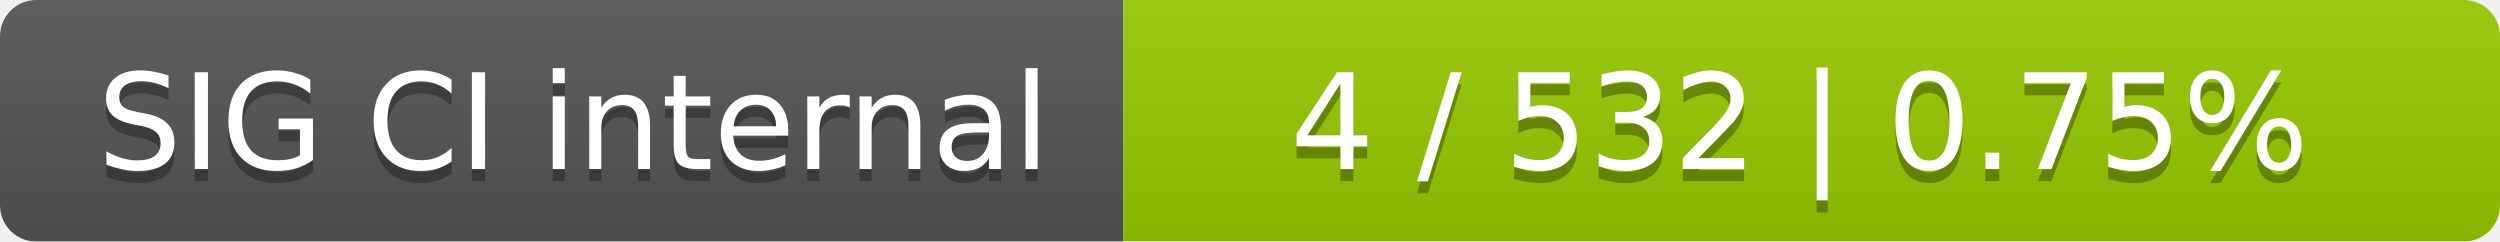
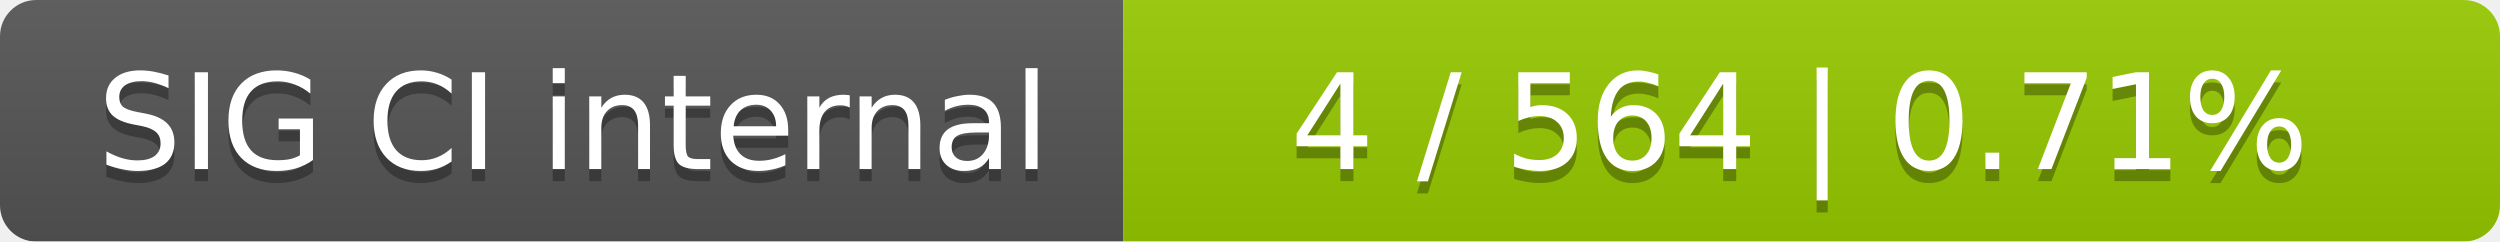
<svg xmlns="http://www.w3.org/2000/svg" width="207" height="20">
  <linearGradient id="smooth" x2="0" y2="100%">
    <stop offset="0" stop-color="#bbb" stop-opacity=".1" />
    <stop offset="1" stop-opacity=".1" />
  </linearGradient>
  <mask id="round">
    <rect width="207" height="20" rx="3" fill="#fff" />
  </mask>
  <g mask="url(#round)">
    <rect width="93" height="20" fill="#555" />
    <rect x="93" width="114" height="20" fill="#97ca00" />
    <rect width="207" height="20" fill="url(#smooth)" />
  </g>
  <g fill="#fff" text-anchor="middle" font-family="DejaVu Sans,Verdana,Geneva,sans-serif" font-size="11">
    <text x="47.5" y="15" fill="#010101" fill-opacity=".3">SIG CI internal</text>
    <text x="47.5" y="14">SIG CI internal</text>
-     <text x="149" y="15" fill="#010101" fill-opacity=".3">4 / 532    |    0.75%</text>
-     <text x="149" y="14">4 / 532    |    0.75%</text>
+     <text x="149" y="15" fill="#010101" fill-opacity=".3">4 / 564    |    0.71%</text>
+     <text x="149" y="14">4 / 564    |    0.71%</text>
  </g>
</svg>
